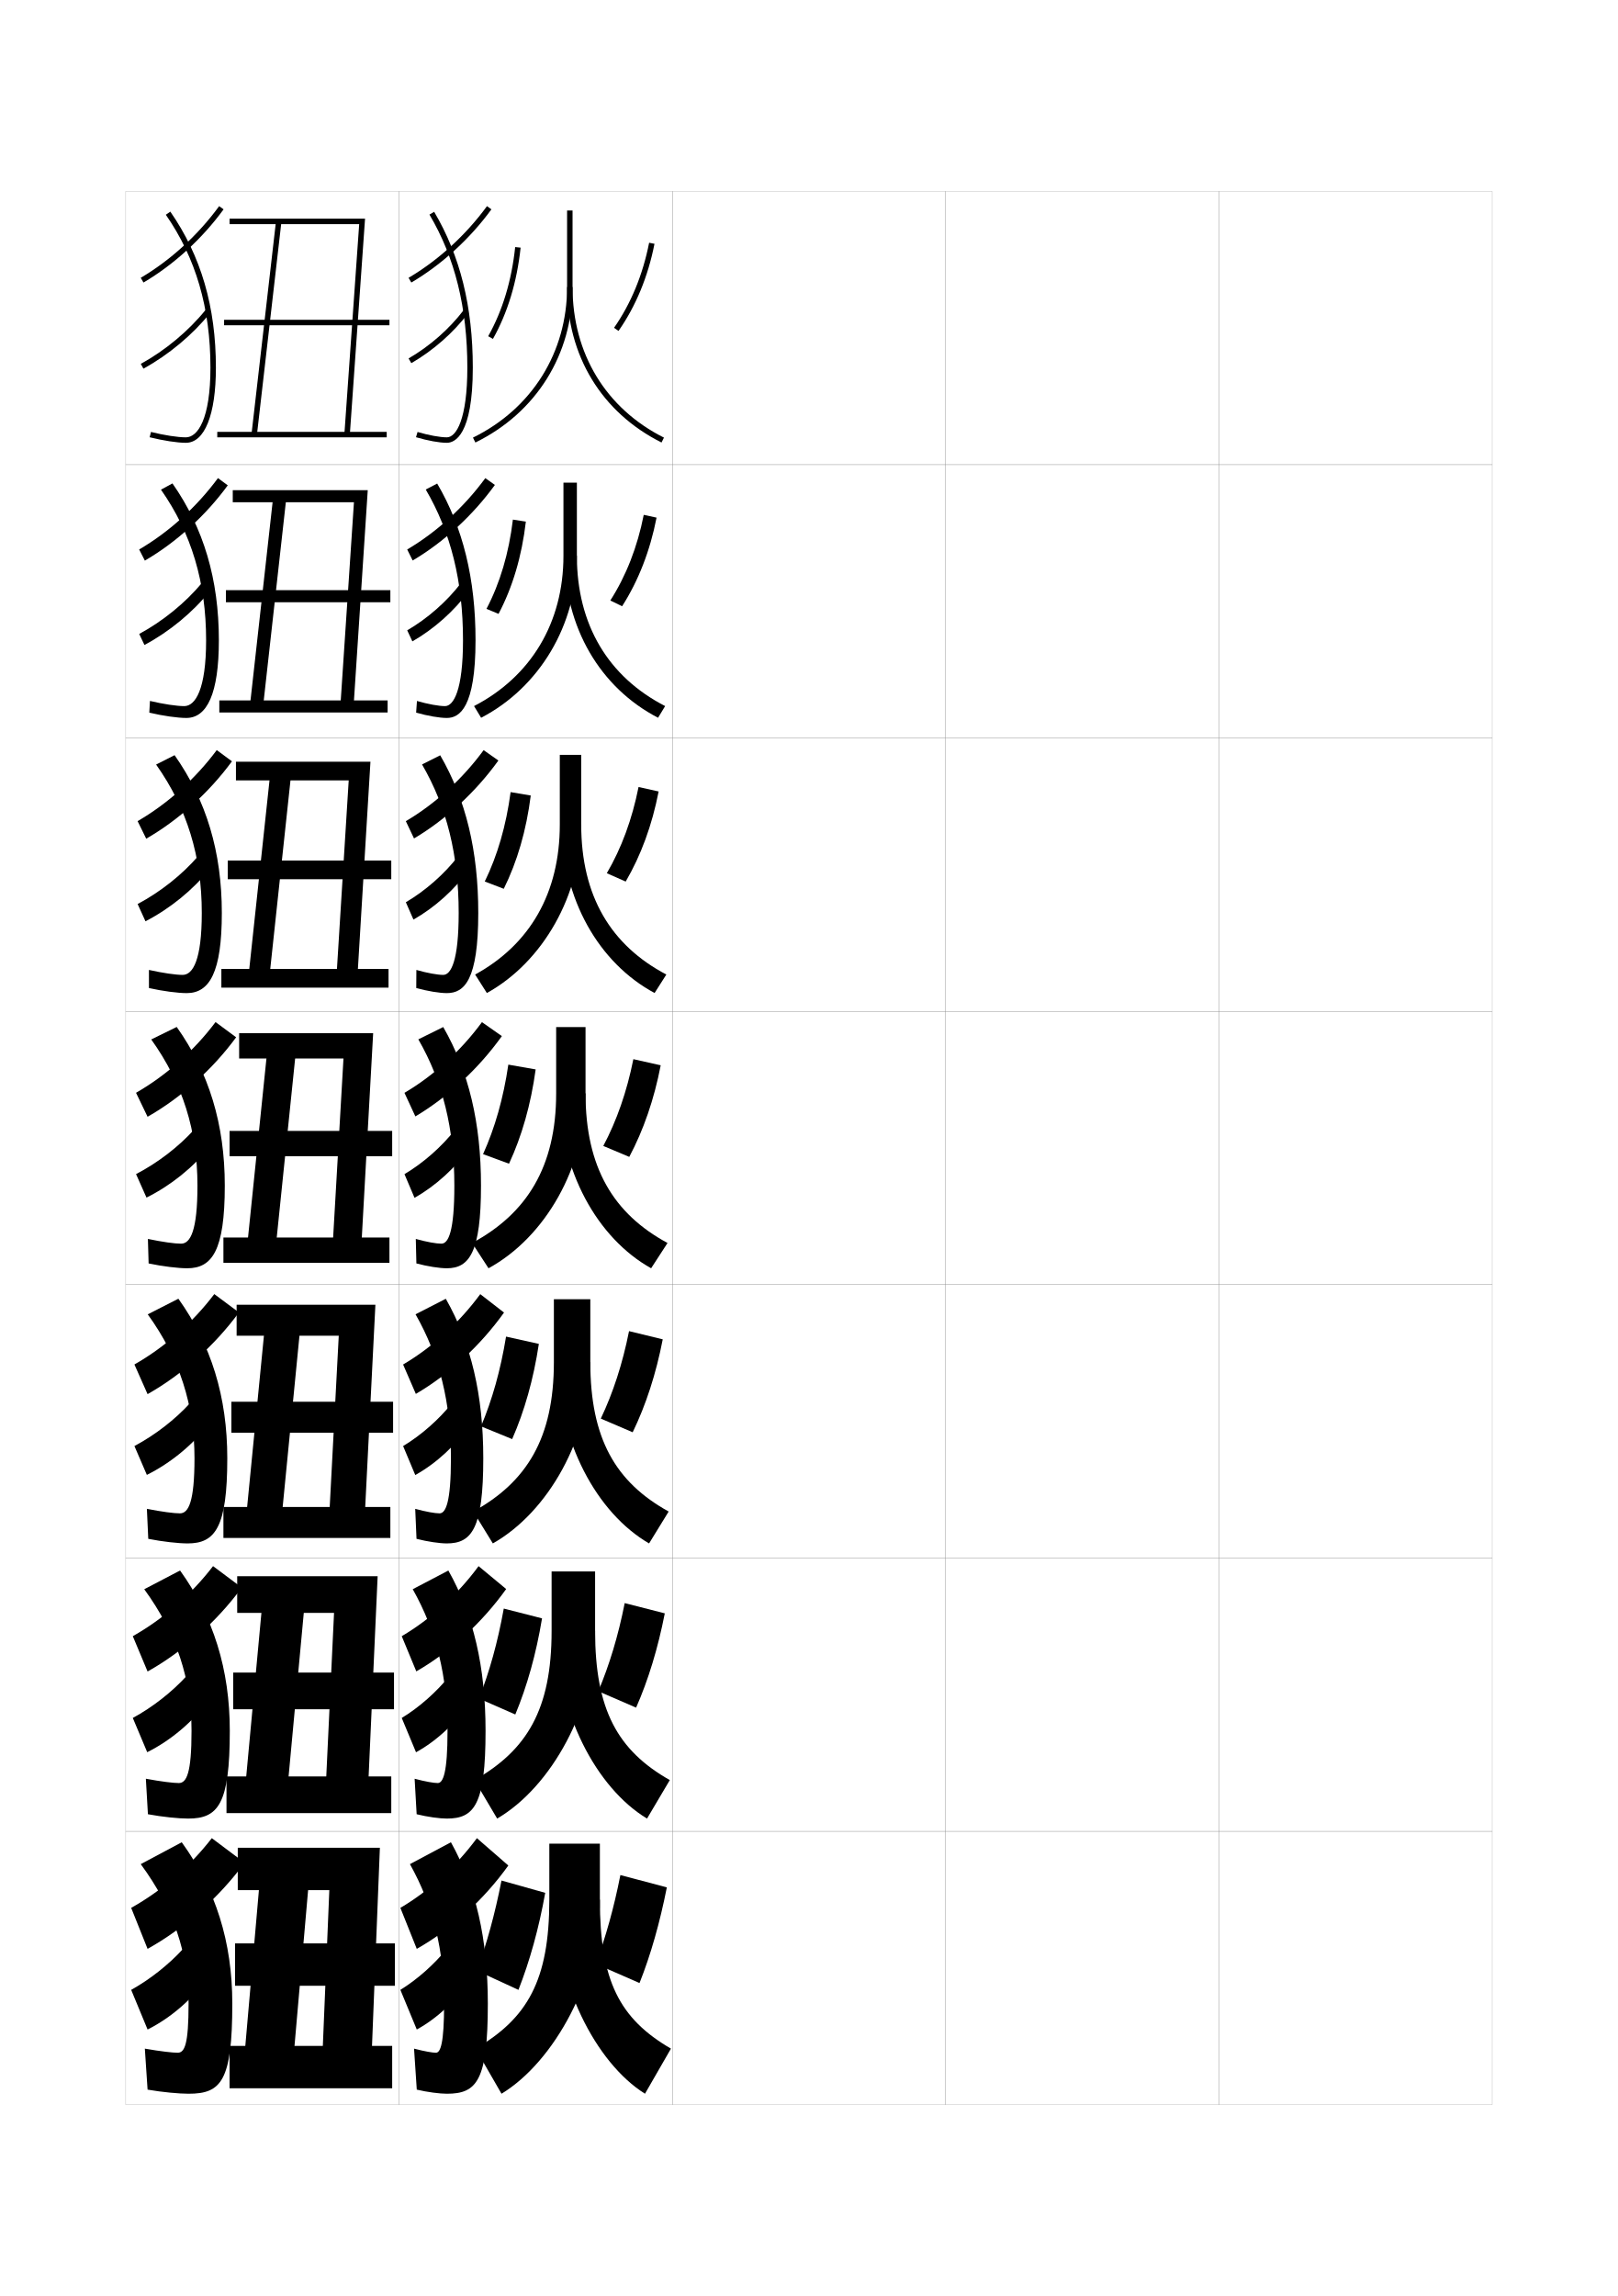
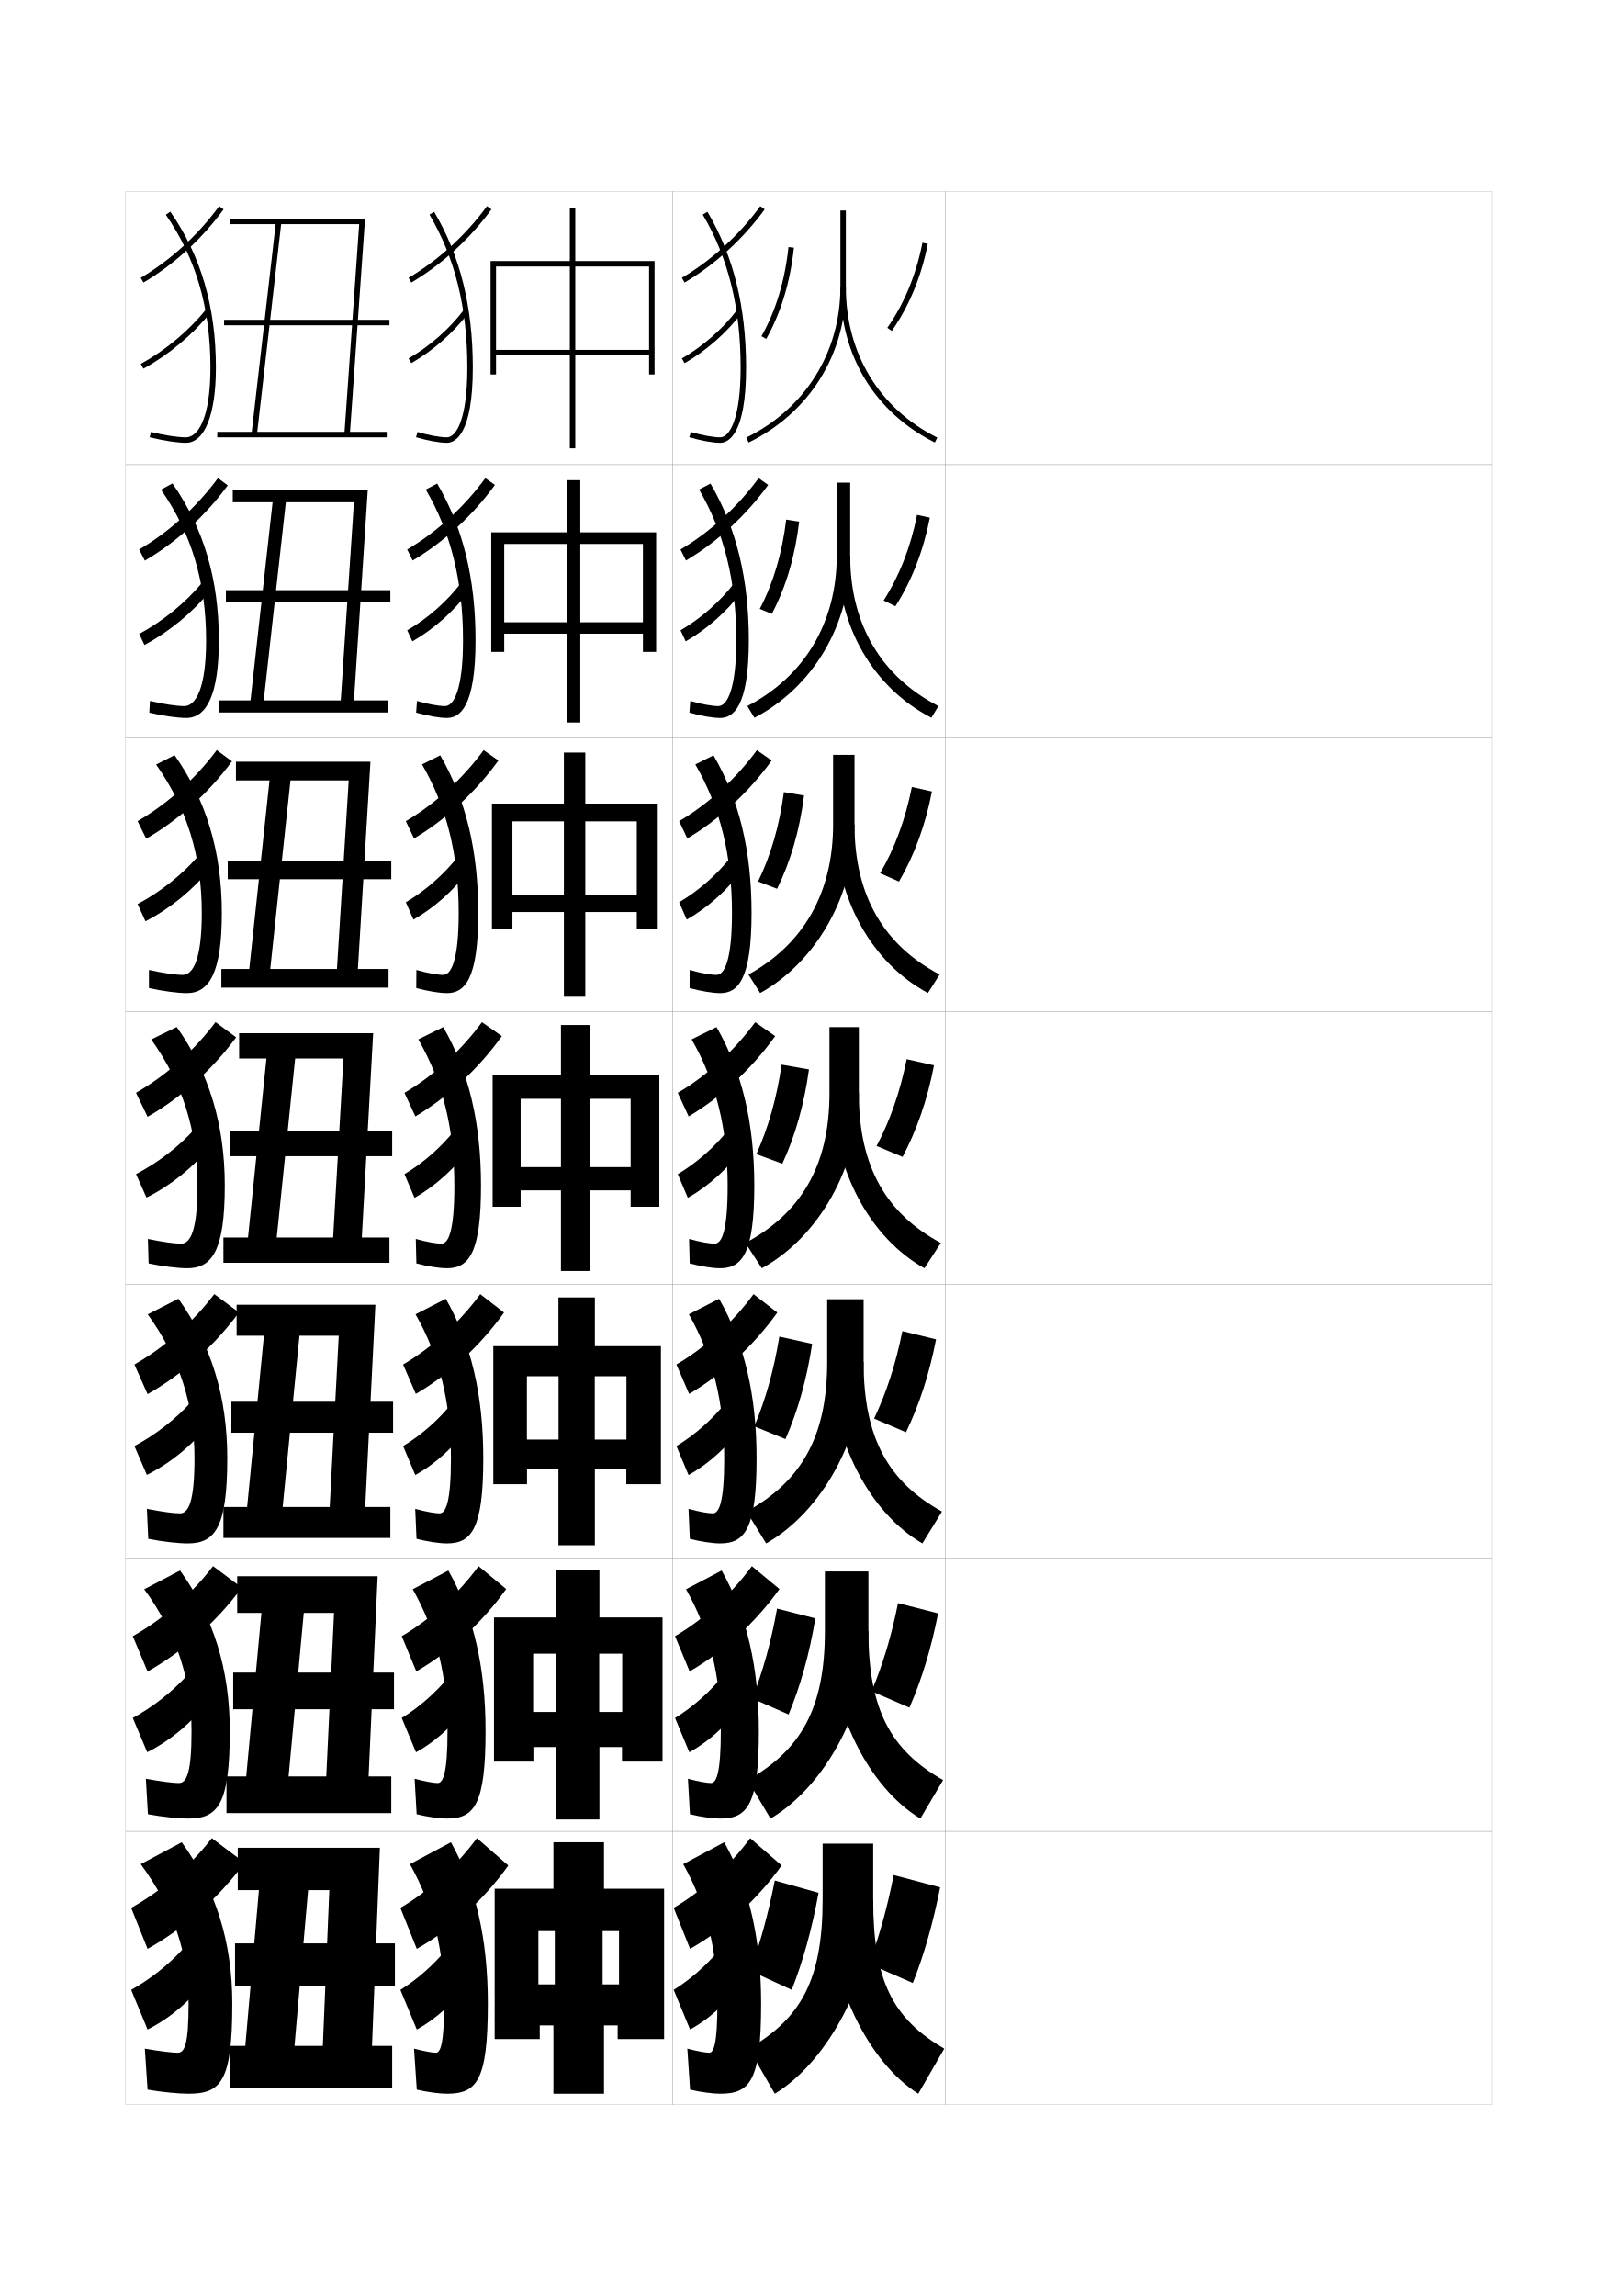
<svg xmlns="http://www.w3.org/2000/svg" version="1.1" id="glyphs" x="0px" y="0px" width="592px" height="840px" viewBox="0 0 592 840" enable-background="new 0 0 592 840" xml:space="preserve">
  <g>
    <rect x="46" y="70" fill="none" stroke="#999999" stroke-width="0.1" width="100" height="100" />
    <rect x="46" y="170" fill="none" stroke="#999999" stroke-width="0.1" width="100" height="100" />
    <rect x="46" y="270" fill="none" stroke="#999999" stroke-width="0.1" width="100" height="100" />
    <rect x="46" y="370" fill="none" stroke="#999999" stroke-width="0.1" width="100" height="100" />
    <rect x="46" y="470" fill="none" stroke="#999999" stroke-width="0.1" width="100" height="100" />
    <rect x="46" y="570" fill="none" stroke="#999999" stroke-width="0.1" width="100" height="100" />
    <rect x="46" y="670" fill="none" stroke="#999999" stroke-width="0.1" width="100" height="100" />
    <rect x="146" y="70" fill="none" stroke="#999999" stroke-width="0.1" width="100" height="100" />
    <rect x="146" y="170" fill="none" stroke="#999999" stroke-width="0.1" width="100" height="100" />
    <rect x="146" y="270" fill="none" stroke="#999999" stroke-width="0.1" width="100" height="100" />
    <rect x="146" y="370" fill="none" stroke="#999999" stroke-width="0.1" width="100" height="100" />
    <rect x="146" y="470" fill="none" stroke="#999999" stroke-width="0.1" width="100" height="100" />
    <rect x="146" y="570" fill="none" stroke="#999999" stroke-width="0.1" width="100" height="100" />
    <rect x="146" y="670" fill="none" stroke="#999999" stroke-width="0.1" width="100" height="100" />
    <rect x="246" y="70" fill="none" stroke="#999999" stroke-width="0.1" width="100" height="100" />
    <rect x="246" y="170" fill="none" stroke="#999999" stroke-width="0.1" width="100" height="100" />
    <rect x="246" y="270" fill="none" stroke="#999999" stroke-width="0.1" width="100" height="100" />
    <rect x="246" y="370" fill="none" stroke="#999999" stroke-width="0.1" width="100" height="100" />
    <rect x="246" y="470" fill="none" stroke="#999999" stroke-width="0.1" width="100" height="100" />
    <rect x="246" y="570" fill="none" stroke="#999999" stroke-width="0.1" width="100" height="100" />
    <rect x="246" y="670" fill="none" stroke="#999999" stroke-width="0.1" width="100" height="100" />
    <rect x="346" y="70" fill="none" stroke="#999999" stroke-width="0.1" width="100" height="100" />
    <rect x="346" y="170" fill="none" stroke="#999999" stroke-width="0.1" width="100" height="100" />
    <rect x="346" y="270" fill="none" stroke="#999999" stroke-width="0.1" width="100" height="100" />
    <rect x="346" y="370" fill="none" stroke="#999999" stroke-width="0.1" width="100" height="100" />
    <rect x="346" y="470" fill="none" stroke="#999999" stroke-width="0.1" width="100" height="100" />
    <rect x="346" y="570" fill="none" stroke="#999999" stroke-width="0.1" width="100" height="100" />
    <rect x="346" y="670" fill="none" stroke="#999999" stroke-width="0.1" width="100" height="100" />
    <rect x="446" y="70" fill="none" stroke="#999999" stroke-width="0.1" width="100" height="100" />
    <rect x="446" y="170" fill="none" stroke="#999999" stroke-width="0.1" width="100" height="100" />
    <rect x="446" y="270" fill="none" stroke="#999999" stroke-width="0.1" width="100" height="100" />
    <rect x="446" y="370" fill="none" stroke="#999999" stroke-width="0.1" width="100" height="100" />
    <rect x="446" y="470" fill="none" stroke="#999999" stroke-width="0.1" width="100" height="100" />
    <rect x="446" y="570" fill="none" stroke="#999999" stroke-width="0.1" width="100" height="100" />
    <rect x="446" y="670" fill="none" stroke="#999999" stroke-width="0.1" width="100" height="100" />
  </g>
  <g>
    <g>
-       <path d="M157.14,78.51C166.467,94.26,171,112.575,171,134.5c0,18.821-4.04,25.5-7.5,25.5    c-2.487,0-6.693-0.769-10.717-1.959l-0.566,1.918C156.473,161.218,160.796,162,163.5,162    c2.856,0,9.5-2.68,9.5-27.5c0-22.294-4.625-40.941-14.14-57.01L157.14,78.51z" />
-       <path d="M149.493,101.638l1.014,1.725c11.063-6.508,21.47-16.016,29.302-26.773    l-1.617-1.178C170.518,85.952,160.325,95.267,149.493,101.638z" />
-       <path d="M149.499,131.135l1.003,1.73c7.965-4.608,15.35-11.094,20.795-18.261    l-1.594-1.209C164.416,120.355,157.24,126.655,149.499,131.135z" />
-     </g>
-     <g>
-       <path d="M162.833,258.333c-2.268,0-6.26-0.719-10.264-1.883l-0.306,4.266    c4.196,1.204,8.555,1.951,11.236,1.951c4.653,0,10.5-3.745,10.5-28.417    c0-22.512-4.583-41.223-14.033-57.342l-4.184,2.183    c9.196,15.681,13.633,33.621,13.633,55.159    C169.417,252.407,165.995,258.333,162.833,258.333z" />
-       <path d="M148.994,201.031L151,205.057c11.359-6.707,22.052-16.538,30.084-27.645    l-3.508-2.486C169.917,185.421,159.794,194.677,148.994,201.031z" />
-       <path d="M148.999,230.612l1.893,4.038c7.914-4.531,15.301-11.117,20.663-18.383    l-2.886-2.938C163.472,220.094,156.476,226.247,148.999,230.612z" />
-     </g>
-     <g>
-       <path d="M162.167,356.667c-2.05,0-5.827-0.668-9.812-1.806l-0.044,6.612    c4.135,1.148,8.53,1.86,11.188,1.86c6.449,0,11.5-4.809,11.5-29.333    c0-22.729-4.542-41.504-13.927-57.673l-6.646,3.346    c9.066,15.611,13.406,33.178,13.406,54.327    C167.833,351.494,165.031,356.667,162.167,356.667z" />
-       <path d="M148.495,300.425l2.998,6.327c11.655-6.905,22.634-17.06,30.867-28.516    l-5.399-3.795C169.317,284.891,159.263,294.088,148.495,300.425z" />
-       <path d="M148.5,330.09l2.783,6.345c7.862-4.454,15.253-11.139,20.53-18.506    l-4.178-4.665C162.528,319.833,155.711,325.84,148.5,330.09z" />
-     </g>
-     <g>
-       <path d="M161.5,455c-1.83,0-5.393-0.619-9.358-1.729l0.217,8.959    C156.434,463.323,160.865,464,163.5,464c8.246,0,12.5-5.874,12.5-30.25    c0-22.946-4.5-41.785-13.82-58.005l-9.109,4.51    C162.007,395.797,166.25,412.988,166.25,433.75C166.25,450.581,164.066,455,161.5,455z" />
-       <path d="M147.996,399.818l3.99,8.628c11.951-7.104,23.217-17.582,31.65-29.387    l-7.291-5.104C168.717,384.36,158.731,393.499,147.996,399.818z" />
-       <path d="M148,429.567l3.673,8.652c7.811-4.377,15.205-11.162,20.398-18.629    l-5.47-6.394C161.584,419.572,154.947,425.433,148,429.567z" />
-     </g>
-     <g>
-       <path d="M160.833,553.666c-1.611,0-4.959-0.569-8.905-1.652l0.478,10.973    c4.015,1.038,8.482,1.68,11.095,1.68c9.15,0,13.333-5.463,13.333-31.166    c0-23.164-4.458-42.066-13.713-58.337l-11.073,5.673    C160.854,496.309,165,513.125,165,533.5    C165,549.615,163.101,553.666,160.833,553.666z" />
-       <path d="M147.497,499.212l4.66,10.752c12.229-7.147,23.677-17.739,32.267-29.758    l-8.694-6.736C168.116,483.83,158.2,492.91,147.497,499.212z" />
-       <path d="M147.5,529.045l4.448,10.602c7.758-4.301,15.156-11.186,20.266-18.753    l-6.646-7.763C160.64,519.311,154.182,525.025,147.5,529.045z" />
-     </g>
-     <g>
-       <path d="M160.167,652.333c-1.391,0-4.525-0.521-8.453-1.576l0.739,12.986    c3.954,0.983,8.458,1.59,11.047,1.59c10.056,0,14.167-5.052,14.167-32.083    c0-23.381-4.417-42.348-13.607-58.668l-13.037,6.836    C159.7,596.822,163.75,613.264,163.75,633.25C163.75,648.649,162.135,652.333,160.167,652.333z    " />
-       <path d="M146.999,598.605l5.33,12.877c12.505-7.191,24.137-17.898,32.883-30.129    l-10.097-8.369C167.517,583.299,157.669,592.32,146.999,598.605z" />
-       <path d="M147,628.522l5.225,12.551c7.705-4.224,15.106-11.209,20.133-18.876    l-7.823-9.132C159.696,619.05,153.418,624.617,147,628.522z" />
-     </g>
-     <g>
-       <path d="M159.5,751c-1.172,0-4.092-0.471-8-1.5l1,15c3.894,0.929,8.434,1.5,11,1.5    c10.96,0,15-4.642,15-33c0-23.599-4.375-42.629-13.5-59l-15,8c8.547,15.335,12.5,31.401,12.5,51    C162.5,747.684,161.17,751,159.5,751z" />
-       <path d="M146.5,698l6,15c12.782-7.234,24.597-18.056,33.5-30.5l-11.5-10    C166.917,682.769,157.138,691.731,146.5,698z" />
-       <path d="M146.5,728l6,14.5c7.653-4.147,15.058-11.232,20-19l-9-10.5    C158.752,718.788,152.653,724.21,146.5,728z" />
-     </g>
-   </g>
-   <g>
-     <path d="M173.94,161.897l-0.881-1.795C194.625,149.523,207.5,128.924,207.5,105V77h2v28   C209.5,129.704,196.207,150.975,173.94,161.897z" />
-     <path d="M242.052,161.894C220.094,150.882,207.5,130.146,207.5,105h2   c0,24.36,12.191,44.446,33.448,55.106L242.052,161.894z" />
-     <path d="M180.372,123.99l-1.744-0.98c5.245-9.333,8.568-20.307,9.878-32.615   l1.988,0.211C189.156,103.187,185.751,114.418,180.372,123.99z" />
-     <path d="M226.32,121.072l-1.641-1.145c6.205-8.901,10.524-19.372,12.839-31.121   l1.963,0.387C237.112,101.216,232.685,111.941,226.32,121.072z" />
-   </g>
-   <g>
-     <g>
-       <path d="M219.5,695v-20.5H201V695c0,29.638-8.108,43.46-27,54.5l9.5,16.5    C202.927,754.224,219.5,723.63,219.5,695z" />
-       <path d="M219.5,695c0,29.681,7.19,43.549,26,54.5L236,766c-18.135-11.389-33-40.816-33-71H219.5z" />
-       <path d="M174.5,721l15.201,7c4.119-10.496,7.442-22.359,9.799-35.5l-16-4.5    C181.088,700.292,178.086,711.15,174.5,721z" />
-       <path d="M234,725.5c4.121-10.348,7.44-22.083,10-35l-17-4.5c-2.377,12.111-5.415,22.8-9,32.5    L234,725.5z" />
-     </g>
-     <g>
-       <path d="M201.833,574.916v21.75c0,28.752-9.03,43.664-28.25,54.584l8.333,14.083    c19.861-11.62,35.833-40.575,35.833-68.667v-21.75H201.833z" />
-       <path d="M217.75,596.666c0,28.843,8.218,43.732,27.333,54.584l-8.333,14.083    c-18.632-11.24-33.167-39.112-33.167-68.667H217.75z" />
-       <path d="M175.25,621.416c3.84-9.773,6.874-20.619,9.083-32.916l14,3.583    c-2.157,13.052-5.477,24.813-9.782,35.167L175.25,621.416z" />
-       <path d="M232.75,624.75l-13.834-6c4.033-9.562,7.287-20.202,9.667-32.25L243.25,590.25    C240.744,603.021,237.228,614.596,232.75,624.75z" />
-     </g>
-     <g>
-       <path d="M202.667,475.334v22.999c0,27.865-9.952,43.867-29.5,54.667l7.166,11.666    C200.629,553.203,216,525.885,216,498.333v-22.999H202.667z" />
-       <path d="M216,498.333C216,526.338,225.245,542.25,244.667,553L237.5,564.666    c-19.13-11.092-33.333-37.408-33.333-66.333H216z" />
-       <path d="M176,521.834c4.095-9.697,7.158-20.531,9.167-32.834l12,2.666    c-1.957,12.964-5.274,24.624-9.767,34.834L176,521.834z" />
-       <path d="M231.5,524l-11.667-5c4.48-9.422,7.95-20.015,10.334-32L242.5,490    C240.048,502.628,236.335,514.039,231.5,524z" />
-     </g>
-     <g>
-       <path d="M203.5,375.75V400c0,26.979-10.873,44.07-30.75,54.75l6,9.25c20.73-11.308,35.5-36.987,35.5-64    v-24.25H203.5z" />
-       <path d="M214.25,400c0,27.166,10.272,44.1,30,54.75l-6,9.25c-19.627-10.944-33.5-35.704-33.5-64H214.25    z" />
-       <path d="M176.75,422.25c4.349-9.621,7.443-20.441,9.25-32.75l10,1.75    c-1.757,12.874-5.071,24.433-9.75,34.5L176.75,422.25z" />
-       <path d="M230.25,423.25l-9.5-4c4.927-9.283,8.612-19.828,11-31.75l10,2.25    C239.352,402.233,235.441,413.483,230.25,423.25z" />
-     </g>
-   </g>
-   <g>
-     <path d="M206.167,176.583h4.917v26.75c0,25.254-13.676,48.154-35.04,59.265l-2.587-4.28   c20.808-10.78,32.71-30.498,32.71-54.985V176.583z" />
-     <path d="M211.083,203.333c0,25.295,11.552,44.331,32.299,54.987l-2.598,4.275   c-21.181-10.989-34.201-33.067-34.201-59.262H211.083z" />
-     <path d="M178.002,222.757c4.946-9.429,8.193-20.352,9.669-32.661l4.743,0.737   c-1.478,12.679-4.853,24.019-9.998,33.756L178.002,222.757z" />
-     <path d="M227.63,221.798l-4.31-2.107c5.779-9.029,9.887-19.524,12.226-31.331   l4.691,1.019C237.858,201.555,233.604,212.455,227.63,221.798z" />
-   </g>
-   <g>
-     <path d="M204.833,276.167h7.833v25.5c0,25.805-14.059,50.333-34.52,61.632l-4.293-6.765   c20.051-10.981,30.979-29.816,30.979-54.867V276.167z" />
-     <path d="M212.667,301.667c0,26.23,10.913,44.215,31.149,54.868l-4.299,6.763   c-20.404-10.967-33.85-34.386-33.85-61.631H212.667z" />
-     <path d="M177.376,322.503c4.647-9.525,7.818-20.397,9.459-32.706l7.372,1.244   c-1.617,12.776-4.962,24.226-9.874,34.128L177.376,322.503z" />
-     <path d="M228.94,322.524l-6.905-3.054c5.354-9.156,9.25-19.676,11.613-31.541   l7.346,1.634C238.605,301.894,234.522,312.969,228.94,322.524z" />
+       <path d="M257.14,78.51C266.467,94.26,271,112.575,271,134.5c0,18.821-4.04,25.5-7.5,25.5    c-2.487,0-6.693-0.769-10.717-1.959l-0.566,1.918C256.473,161.218,260.796,162,263.5,162    c2.856,0,9.5-2.68,9.5-27.5c0-22.294-4.625-40.941-14.14-57.01L257.14,78.51z" />
+       <path d="M249.493,101.638l1.014,1.725c11.063-6.508,21.47-16.016,29.302-26.773    l-1.617-1.178C270.518,85.952,260.325,95.267,249.493,101.638z" />
+       <path d="M249.499,131.135l1.003,1.73c7.965-4.608,15.35-11.094,20.795-18.261    l-1.594-1.209C264.416,120.355,257.24,126.655,249.499,131.135z" />
+     </g>
+     <g>
+       <path d="M262.833,258.333c-2.268,0-6.26-0.719-10.264-1.883l-0.306,4.266    c4.196,1.204,8.555,1.951,11.236,1.951c4.653,0,10.5-3.745,10.5-28.417    c0-22.512-4.583-41.223-14.033-57.342l-4.184,2.183    c9.196,15.681,13.633,33.621,13.633,55.159    C269.417,252.407,265.995,258.333,262.833,258.333z" />
+       <path d="M248.994,201.031L251,205.057c11.359-6.707,22.052-16.538,30.084-27.645    l-3.508-2.486C269.917,185.421,259.794,194.677,248.994,201.031z" />
+       <path d="M248.999,230.612l1.893,4.038c7.914-4.531,15.301-11.117,20.663-18.383    l-2.886-2.938C263.472,220.094,256.476,226.247,248.999,230.612z" />
+     </g>
+     <g>
+       <path d="M262.167,356.667c-2.05,0-5.827-0.668-9.812-1.806l-0.044,6.612    c4.135,1.148,8.53,1.86,11.188,1.86c6.449,0,11.5-4.809,11.5-29.333    c0-22.729-4.542-41.504-13.927-57.673l-6.646,3.346    c9.066,15.611,13.406,33.178,13.406,54.327    C267.833,351.494,265.031,356.667,262.167,356.667z" />
+       <path d="M248.495,300.425l2.998,6.327c11.655-6.905,22.634-17.06,30.867-28.516    l-5.399-3.795C269.317,284.891,259.263,294.088,248.495,300.425z" />
+       <path d="M248.5,330.09l2.783,6.345c7.862-4.454,15.253-11.139,20.53-18.506    l-4.178-4.665C262.528,319.833,255.711,325.84,248.5,330.09z" />
+     </g>
+     <g>
+       <path d="M261.5,455c-1.83,0-5.393-0.619-9.358-1.729l0.217,8.959    C256.434,463.323,260.865,464,263.5,464c8.246,0,12.5-5.874,12.5-30.25    c0-22.946-4.5-41.785-13.82-58.005l-9.109,4.51    C262.007,395.797,266.25,412.988,266.25,433.75C266.25,450.581,264.066,455,261.5,455z" />
+       <path d="M247.996,399.818l3.99,8.628c11.951-7.104,23.217-17.582,31.65-29.387    l-7.291-5.104C268.717,384.36,258.731,393.499,247.996,399.818z" />
+       <path d="M248,429.567l3.673,8.652c7.811-4.377,15.205-11.162,20.398-18.629    l-5.47-6.394C261.584,419.572,254.947,425.433,248,429.567z" />
+     </g>
+     <g>
+       <path d="M260.833,553.666c-1.611,0-4.959-0.569-8.905-1.652l0.478,10.973    c4.015,1.038,8.482,1.68,11.095,1.68c9.15,0,13.333-5.463,13.333-31.166    c0-23.164-4.458-42.066-13.713-58.337l-11.073,5.673    C260.854,496.309,265,513.125,265,533.5    C265,549.615,263.101,553.666,260.833,553.666z" />
+       <path d="M247.497,499.212l4.66,10.752c12.229-7.147,23.677-17.739,32.267-29.758    l-8.694-6.736C268.116,483.83,258.2,492.91,247.497,499.212z" />
+       <path d="M247.5,529.045l4.448,10.602c7.758-4.301,15.156-11.186,20.266-18.753    l-6.646-7.763C260.64,519.311,254.182,525.025,247.5,529.045z" />
+     </g>
+     <g>
+       <path d="M260.167,652.333c-1.391,0-4.525-0.521-8.453-1.576l0.739,12.986    c3.954,0.983,8.458,1.59,11.047,1.59c10.056,0,14.167-5.052,14.167-32.083    c0-23.381-4.417-42.348-13.607-58.668l-13.037,6.836    C259.7,596.822,263.75,613.264,263.75,633.25C263.75,648.649,262.135,652.333,260.167,652.333z    " />
+       <path d="M246.999,598.605l5.33,12.877c12.505-7.191,24.137-17.898,32.883-30.129    l-10.097-8.369C267.517,583.299,257.669,592.32,246.999,598.605z" />
+       <path d="M247,628.522l5.225,12.551c7.705-4.224,15.106-11.209,20.133-18.876    l-7.823-9.132C259.696,619.05,253.418,624.617,247,628.522z" />
+     </g>
+     <g>
+       <path d="M259.5,751c-1.172,0-4.092-0.471-8-1.5l1,15c3.894,0.929,8.434,1.5,11,1.5    c10.96,0,15-4.642,15-33c0-23.599-4.375-42.629-13.5-59l-15,8c8.547,15.335,12.5,31.401,12.5,51    C262.5,747.684,261.17,751,259.5,751z" />
+       <path d="M246.5,698l6,15c12.782-7.234,24.597-18.056,33.5-30.5l-11.5-10    C266.917,682.769,257.138,691.731,246.5,698z" />
+       <path d="M246.5,728l6,14.5c7.653-4.147,15.058-11.232,20-19l-9-10.5    C258.752,718.788,252.653,724.21,246.5,728z" />
+     </g>
+   </g>
+   <g>
+     <path d="M273.94,161.897l-0.881-1.795C294.625,149.523,307.5,128.924,307.5,105V77h2v28   C309.5,129.704,296.207,150.975,273.94,161.897z" />
+     <path d="M342.052,161.894C320.094,150.882,307.5,130.146,307.5,105h2   c0,24.36,12.191,44.446,33.448,55.106L342.052,161.894z" />
+     <path d="M280.372,123.99l-1.744-0.98c5.245-9.333,8.568-20.307,9.878-32.615   l1.988,0.211C289.156,103.187,285.751,114.418,280.372,123.99z" />
+     <path d="M326.32,121.072l-1.641-1.145c6.205-8.901,10.524-19.372,12.839-31.121   l1.963,0.387C337.112,101.216,332.685,111.941,326.32,121.072z" />
+   </g>
+   <g>
+     <g>
+       <path d="M319.5,695v-20.5H301V695c0,29.638-8.108,43.46-27,54.5l9.5,16.5    C302.927,754.224,319.5,723.63,319.5,695z" />
+       <path d="M319.5,695c0,29.681,7.19,43.549,26,54.5L336,766c-18.135-11.389-33-40.816-33-71H319.5z" />
+       <path d="M274.5,721l15.201,7c4.119-10.496,7.442-22.359,9.799-35.5l-16-4.5    C281.088,700.292,278.086,711.15,274.5,721z" />
+       <path d="M334,725.5c4.121-10.348,7.44-22.083,10-35l-17-4.5c-2.377,12.111-5.415,22.8-9,32.5    L334,725.5z" />
+     </g>
+     <g>
+       <path d="M301.833,574.916v21.75c0,28.752-9.03,43.664-28.25,54.584l8.333,14.083    C301.777,653.713,317.75,624.758,317.75,596.666v-21.75H301.833z" />
+       <path d="M317.75,596.666c0,28.843,8.218,43.732,27.333,54.584L336.75,665.333    c-18.633-11.24-33.167-39.112-33.167-68.667H317.75z" />
+       <path d="M275.25,621.416c3.84-9.773,6.874-20.619,9.083-32.916l14,3.583    c-2.157,13.052-5.477,24.813-9.782,35.167L275.25,621.416z" />
+       <path d="M332.75,624.75l-13.834-6c4.033-9.562,7.287-20.202,9.667-32.25L343.25,590.25    C340.744,603.021,337.228,614.596,332.75,624.75z" />
+     </g>
+     <g>
+       <path d="M302.667,475.334v22.999c0,27.865-9.952,43.867-29.5,54.667l7.166,11.666    C300.629,553.203,316,525.885,316,498.333v-22.999H302.667z" />
+       <path d="M316,498.333C316,526.338,325.245,542.25,344.666,553L337.5,564.666    c-19.13-11.092-33.333-37.408-33.333-66.333H316z" />
+       <path d="M276,521.834c4.095-9.697,7.158-20.531,9.167-32.834l12,2.666    c-1.957,12.964-5.274,24.624-9.767,34.834L276,521.834z" />
+       <path d="M331.5,524l-11.667-5c4.479-9.422,7.95-20.015,10.334-32L342.5,490    C340.048,502.628,336.335,514.039,331.5,524z" />
+     </g>
+     <g>
+       <path d="M303.5,375.75V400c0,26.979-10.873,44.07-30.75,54.75l6,9.25c20.73-11.308,35.5-36.987,35.5-64    v-24.25H303.5z" />
+       <path d="M314.25,400c0,27.166,10.272,44.1,30,54.75l-6,9.25c-19.627-10.944-33.5-35.704-33.5-64H314.25    z" />
+       <path d="M276.75,422.25c4.349-9.621,7.443-20.441,9.25-32.75l10,1.75    c-1.757,12.874-5.071,24.433-9.75,34.5L276.75,422.25z" />
+       <path d="M330.25,423.25l-9.5-4c4.927-9.283,8.612-19.828,11-31.75l10,2.25    C339.352,402.233,335.441,413.483,330.25,423.25z" />
+     </g>
+   </g>
+   <g>
+     <path d="M306.166,176.583h4.917v26.75c0,25.254-13.676,48.154-35.04,59.265l-2.587-4.28   c20.808-10.78,32.709-30.498,32.709-54.985V176.583z" />
+     <path d="M311.083,203.333c0,25.295,11.552,44.331,32.299,54.987l-2.598,4.275   c-21.181-10.989-34.2-33.067-34.2-59.262H311.083z" />
+     <path d="M278.002,222.757c4.946-9.429,8.193-20.352,9.669-32.661l4.743,0.737   c-1.478,12.679-4.853,24.019-9.998,33.756L278.002,222.757z" />
+     <path d="M327.631,221.798l-4.311-2.107c5.779-9.029,9.888-19.524,12.227-31.331   l4.691,1.019C337.858,201.555,333.604,212.455,327.631,221.798z" />
+   </g>
+   <g>
+     <path d="M304.833,276.167h7.833v25.5c0,25.805-14.059,50.333-34.52,61.632l-4.293-6.765   c20.051-10.981,30.979-29.816,30.979-54.867V276.167z" />
+     <path d="M312.666,301.667c0,26.23,10.913,44.215,31.15,54.868l-4.299,6.763   c-20.404-10.967-33.851-34.386-33.851-61.631H312.666z" />
+     <path d="M277.376,322.503c4.647-9.525,7.818-20.397,9.459-32.706l7.372,1.244   c-1.617,12.776-4.962,24.226-9.874,34.128L277.376,322.503z" />
+     <path d="M328.94,322.524l-6.905-3.054c5.354-9.156,9.25-19.676,11.613-31.541   l7.346,1.634C338.605,301.894,334.522,312.969,328.94,322.524z" />
  </g>
  <g>
    <g>
      <path d="M60.679,78.57C71.661,94.391,77,112.685,77,134.5c0,18.801-4.649,25.5-9,25.5    c-2.973,0-7.98-0.773-12.757-1.97l-0.486,1.939C59.68,161.203,64.877,162,68,162    c6.888,0,11-10.28,11-27.5c0-22.236-5.455-40.904-16.679-57.07L60.679,78.57z" />
      <path d="M51.493,101.638l1.014,1.724c11.065-6.508,21.472-16.016,29.302-26.772    l-1.617-1.178C72.519,85.951,62.327,95.266,51.493,101.638z" />
      <path d="M51.52,133.123l0.961,1.754c9.146-5.016,18.003-12.396,24.3-20.252    l-1.561-1.25C69.081,121.031,60.443,128.229,51.52,133.123z" />
    </g>
    <g>
      <path d="M67.417,258.333c-2.77,0-7.59-0.723-12.548-1.891l-0.238,4.283    c4.987,1.183,10.351,1.942,13.536,1.942c7.614,0,11.917-8.962,11.917-28.417    c0-22.289-5.562-41.06-16.982-57.392l-4.202,2.284    C70.06,195.056,75.417,213.039,75.417,234.25    C75.417,252.262,71.465,258.333,67.417,258.333z" />
      <path d="M50.92,201.026l2.084,4.073c11.464-6.664,22.251-16.464,30.337-27.54    l-3.59-2.643C72.032,185.417,61.815,194.67,50.92,201.026z" />
      <path d="M50.939,231.933l1.915,4.032c9.045-4.803,17.748-11.979,23.917-19.707    l-2.916-2.952C67.841,220.54,59.541,227.29,50.939,231.933z" />
    </g>
    <g>
      <path d="M66.833,356.667c-2.567,0-7.199-0.672-12.338-1.813l0.01,6.626    c5.051,1.133,10.58,1.854,13.828,1.854c8.341,0,12.834-7.644,12.834-29.333    c0-22.342-5.67-41.214-17.286-57.713l-6.762,3.427    C68.459,295.722,73.833,313.393,73.833,334    C73.833,351.224,70.58,356.667,66.833,356.667z" />
      <path d="M50.348,300.415l3.154,6.422c11.862-6.821,23.03-16.912,31.371-28.307    l-5.563-4.109C71.546,284.884,61.305,294.074,50.348,300.415z" />
      <path d="M50.359,330.742l2.869,6.31c8.944-4.591,17.493-11.562,23.535-19.162    l-4.272-4.653C66.602,320.048,58.64,326.35,50.359,330.742z" />
    </g>
    <g>
      <path d="M66.25,455c-2.365,0-6.809-0.622-12.129-1.734l0.258,8.969    C59.494,463.316,65.189,464,68.5,464c9.066,0,13.75-6.326,13.75-30.25    c0-22.395-5.776-41.369-17.59-58.035l-9.32,4.57    C66.857,396.387,72.25,413.747,72.25,433.75C72.25,450.185,69.695,455,66.25,455z" />
      <path d="M49.775,399.803l4.224,8.772c12.261-6.978,23.81-17.361,32.406-29.075    l-7.536-5.574C71.061,384.35,60.793,393.479,49.775,399.803z" />
      <path d="M49.779,429.552l3.823,8.588c8.844-4.379,17.238-11.145,23.152-18.617    l-5.628-6.354C65.361,419.557,57.738,425.41,49.779,429.552z" />
    </g>
    <g>
      <path d="M65.833,553.666c-2.163,0-6.585-0.571-12.086-1.656l0.505,10.979    c5.18,1.031,11.041,1.677,14.414,1.677c10.032,0,14.5-5.764,14.5-31.166    c0-22.447-5.883-41.525-17.893-58.357l-11.214,5.714    C65.756,497.052,71.166,514.101,71.166,533.5    C71.166,549.48,68.977,553.666,65.833,553.666z" />
      <path d="M49.184,499.201l4.815,10.849c12.661-7.146,24.591-17.835,33.438-29.884    l-9.024-6.716C70.555,483.832,60.264,492.896,49.184,499.201z" />
      <path d="M49.186,529.034l4.549,10.559c8.698-4.312,17.014-11.174,22.769-18.745    l-6.752-7.736C64.139,519.3,56.78,525.002,49.186,529.034z" />
    </g>
    <g>
      <path d="M65.417,652.333c-1.96,0-6.361-0.521-12.043-1.578l0.752,12.99    c5.245,0.979,11.271,1.588,14.707,1.588c10.997,0,15.25-5.202,15.25-32.083    c0-22.5-5.99-41.68-18.196-58.679l-13.106,6.857    C64.654,597.718,70.083,614.455,70.083,633.25    C70.083,648.775,68.259,652.333,65.417,652.333z" />
      <path d="M48.592,598.601L54,611.525c13.06-7.313,25.372-18.309,34.468-30.692    l-10.512-7.858C70.051,583.314,59.735,592.314,48.592,598.601z" />
      <path d="M48.593,628.518l5.274,12.529c8.551-4.244,16.789-11.203,22.384-18.873    l-7.876-9.118C62.916,619.044,55.822,624.595,48.593,628.518z" />
    </g>
    <g>
      <path d="M65,751c-1.758,0-6.138-0.471-12-1.5l1,15c5.31,0.929,11.501,1.5,15,1.5    c11.961,0,16-4.641,16-33c0-22.554-6.098-41.835-18.5-59l-15,8C63.553,698.383,69,714.81,69,733    C69,748.071,67.541,751,65,751z" />
      <path d="M48,698l6,15c13.46-7.481,26.153-18.782,35.5-31.5l-12-9    C69.546,682.798,59.207,691.731,48,698z" />
      <path d="M48,728l6,14.5c8.404-4.177,16.563-11.232,22-19L67,713    C61.693,718.788,54.863,724.187,48,728z" />
    </g>
  </g>
  <g>
    <g>
      <polygon points="87,676 87,691.5 120.5,691.5 118,751.5 136,751.5 139,676   " />
      <polygon points="113,688.5 107.5,751.5 89.5,751.5 95,688.5   " />
      <rect x="86" y="711" width="58.5" height="15.5" />
      <rect x="84" y="748.5" width="59.5" height="15.5" />
    </g>
    <g>
      <polygon points="86.792,576.667 86.792,590.084 122.226,590.084 119.25,652.736     134.75,652.764 138.18,576.667   " />
      <polygon points="105.332,652.771 89.834,652.729 95.918,587.229 111.416,587.271   " />
      <rect x="85.333" y="611.916" width="58.833" height="13.418" />
      <rect x="82.875" y="649.916" width="60.292" height="13.418" />
    </g>
    <g>
      <polygon points="86.583,477.334 86.583,488.667 123.952,488.667 120.501,553.974     133.499,554.026 137.36,477.334   " />
      <polygon points="103.164,554.042 90.169,553.958 96.836,485.958 109.831,486.042   " />
      <rect x="84.667" y="512.833" width="59.166" height="11.334" />
      <rect x="81.75" y="551.333" width="61.083" height="11.334" />
    </g>
  </g>
  <g>
    <g>
      <polygon points="84,80 84,82 131.428,82 126.002,158.93 127.997,159.07 133.573,80   " />
-       <rect x="96.5" y="80.741" transform="matrix(0.9934474 0.1142904 -0.1142904 0.9934474 14.35373 -10.35701)" width="1.999" height="78.518" />
+       <rect x="96.5" y="80.741" transform="matrix(0.9934474 0.1142904 -0.1142904 0.9934474 14.35374 -10.35699)" width="1.999" height="78.518" />
      <rect x="82" y="117" width="60.5" height="2" />
      <rect x="79.5" y="158" width="62" height="2" />
    </g>
    <g>
      <polygon points="85.167,179.333 85.167,183.75 129.511,183.75 124.585,257.69 129.414,257.81     134.562,179.333   " />
      <polygon points="96.327,257.847 91.506,257.652 99.922,182.152 104.744,182.347   " />
      <rect x="82.666" y="215.917" width="60.167" height="4.417" />
      <rect x="80.25" y="256.25" width="61.583" height="4.417" />
    </g>
    <g>
      <polygon points="86.333,278.667 86.333,285.5 127.595,285.5 123.169,356.45 130.831,356.55     135.551,278.667   " />
      <polygon points="98.662,356.58 91.005,356.42 98.838,283.42 106.495,283.58   " />
      <rect x="83.333" y="314.833" width="59.833" height="6.834" />
      <rect x="81" y="354.5" width="61.167" height="6.833" />
    </g>
    <g>
      <polygon points="87.5,378 87.5,387.25 125.678,387.25 121.752,455.211 132.248,455.289 136.54,378   " />
      <polygon points="100.996,455.313 90.504,455.187 97.754,384.687 108.246,384.813   " />
      <rect x="84" y="413.75" width="59.5" height="9.25" />
      <rect x="81.75" y="452.75" width="60.75" height="9.25" />
    </g>
  </g>
+   <g>
+     <g>
+       <path d="M157.14,78.51C166.467,94.26,171,112.575,171,134.5c0,18.821-4.04,25.5-7.5,25.5    c-2.487,0-6.693-0.769-10.717-1.959l-0.566,1.918C156.473,161.218,160.796,162,163.5,162    c2.856,0,9.5-2.68,9.5-27.5c0-22.294-4.625-40.941-14.14-57.01L157.14,78.51z" />
+       <path d="M149.493,101.638l1.014,1.725c11.063-6.508,21.47-16.016,29.302-26.773    l-1.617-1.178C170.518,85.952,160.325,95.267,149.493,101.638z" />
+       <path d="M149.499,131.135l1.003,1.73c7.965-4.608,15.35-11.094,20.795-18.261    l-1.594-1.209C164.416,120.355,157.24,126.655,149.499,131.135z" />
+     </g>
+     <g>
+       <path d="M162.833,258.333c-2.268,0-6.26-0.719-10.264-1.883l-0.306,4.266    c4.195,1.204,8.555,1.951,11.236,1.951c4.653,0,10.5-3.745,10.5-28.417    c0-22.512-4.583-41.223-14.034-57.342l-4.183,2.183    c9.197,15.681,13.633,33.621,13.633,55.159    C169.417,252.407,165.995,258.333,162.833,258.333z" />
+       <path d="M148.994,201.031L151,205.057c11.359-6.707,22.052-16.538,30.084-27.645    l-3.508-2.486C169.917,185.421,159.793,194.677,148.994,201.031z" />
+       <path d="M148.999,230.612l1.893,4.038c7.914-4.531,15.302-11.117,20.663-18.383    l-2.886-2.938C163.472,220.094,156.476,226.247,148.999,230.612z" />
+     </g>
+     <g>
+       <path d="M162.167,356.667c-2.049,0-5.826-0.668-9.811-1.806l-0.044,6.612    c4.135,1.148,8.531,1.86,11.188,1.86c6.45,0,11.5-4.809,11.5-29.333    c0-22.729-4.542-41.504-13.927-57.673l-6.646,3.346    C163.493,295.284,167.833,312.851,167.833,334    C167.833,351.494,165.031,356.667,162.167,356.667z" />
+       <path d="M148.495,300.425l2.998,6.327c11.655-6.905,22.635-17.06,30.867-28.516    l-5.399-3.795C169.317,284.891,159.263,294.088,148.495,300.425z" />
+       <path d="M148.5,330.09l2.783,6.345c7.862-4.454,15.254-11.139,20.531-18.506    l-4.178-4.665C162.528,319.833,155.712,325.84,148.5,330.09z" />
+     </g>
+     <g>
+       <path d="M161.5,455c-1.83,0-5.393-0.619-9.358-1.729l0.217,8.959    C156.434,463.323,160.865,464,163.5,464c8.246,0,12.5-5.874,12.5-30.25    c0-22.946-4.5-41.785-13.82-58.005l-9.109,4.51    C162.007,395.797,166.25,412.988,166.25,433.75C166.25,450.581,164.066,455,161.5,455z" />
+       <path d="M147.996,399.818l3.99,8.628c11.951-7.104,23.217-17.582,31.65-29.387    l-7.291-5.104C168.717,384.36,158.731,393.499,147.996,399.818z" />
+       <path d="M148,429.567l3.673,8.652c7.811-4.377,15.205-11.162,20.398-18.629    l-5.47-6.394C161.584,419.572,154.947,425.433,148,429.567z" />
+     </g>
+     <g>
+       <path d="M160.833,553.666c-1.61,0-4.959-0.569-8.905-1.652l0.478,10.973    c4.015,1.038,8.482,1.68,11.095,1.68c9.15,0,13.333-5.463,13.333-31.166    c0-23.164-4.458-42.066-13.714-58.337l-11.072,5.673C160.853,496.309,165,513.125,165,533.5    C165,549.615,163.101,553.666,160.833,553.666z" />
+       <path d="M147.497,499.212l4.66,10.752c12.228-7.147,23.677-17.739,32.267-29.758    l-8.693-6.736C168.117,483.83,158.2,492.91,147.497,499.212z" />
+       <path d="M147.5,529.045l4.449,10.602c7.758-4.301,15.156-11.186,20.266-18.753    l-6.646-7.763C160.64,519.311,154.183,525.025,147.5,529.045z" />
+     </g>
+     <g>
+       <path d="M160.167,652.333c-1.392,0-4.525-0.521-8.453-1.576l0.739,12.986    c3.954,0.983,8.458,1.59,11.047,1.59c10.056,0,14.167-5.052,14.167-32.083    c0-23.381-4.417-42.348-13.607-58.668l-13.036,6.836    C159.7,596.822,163.75,613.264,163.75,633.25C163.75,648.649,162.136,652.333,160.167,652.333z    " />
+       <path d="M146.999,598.605l5.33,12.877c12.505-7.191,24.137-17.898,32.883-30.129    l-10.097-8.369C167.517,583.299,157.669,592.32,146.999,598.605z" />
+       <path d="M147,628.522l5.224,12.551c7.706-4.224,15.107-11.209,20.133-18.876    l-7.823-9.132C159.696,619.05,153.418,624.617,147,628.522z" />
+     </g>
+     <g>
+       <path d="M159.5,751c-1.172,0-4.092-0.471-8-1.5l1,15c3.894,0.929,8.434,1.5,11,1.5    c10.96,0,15-4.642,15-33c0-23.599-4.375-42.629-13.5-59l-15,8c8.547,15.335,12.5,31.401,12.5,51    C162.5,747.684,161.17,751,159.5,751z" />
+       <path d="M146.5,698l6,15c12.782-7.234,24.597-18.056,33.5-30.5l-11.5-10    C166.917,682.769,157.138,691.731,146.5,698z" />
+       <path d="M146.5,728l6,14.5c7.653-4.147,15.058-11.232,20-19l-9-10.5    C158.752,718.788,152.653,724.21,146.5,728z" />
+     </g>
+   </g>
+   <polygon points="210.5,97.5 239.5,97.5 239.5,95.5 210.5,95.5 210.5,76 208.5,76 208.5,95.5 179.5,95.5 179.5,97.5 208.5,97.5   208.5,128 181.5,128 181.5,97.5 179.5,97.5 179.5,137 181.5,137 181.5,130 208.5,130 208.5,164 210.5,164 210.5,130 237.5,130   237.5,137 239.5,137 239.5,97.5 237.5,97.5 237.5,128 210.5,128 " />
+   <g>
+     <polygon points="212.333,199 212.333,227.666 235.25,227.666 235.25,199 240.083,199 240.083,238.5    235.25,238.5 235.25,231.833 212.333,231.833 212.333,264.333 207.417,264.333    207.417,231.833 184.5,231.833 184.5,238.5 179.75,238.5 179.75,199 184.5,199    184.5,227.666 207.417,227.666 207.417,199 179.75,199 179.75,194.75 207.417,194.75    207.417,175.667 212.333,175.667 212.333,194.75 240.083,194.75 240.083,199  " />
+     <polygon points="214.167,300.5 214.167,327.333 233,327.333 233,300.5 240.667,300.5 240.667,340 233,340    233,333.667 214.167,333.667 214.167,364.667 206.333,364.667 206.333,333.667    187.5,333.667 187.5,340 180,340 180,300.5 187.5,300.5 187.5,327.333 206.333,327.333 206.333,300.5    180,300.5 180,294 206.333,294 206.333,275.333 214.167,275.333 214.167,294 240.667,294    240.667,300.5  " />
+     <polygon points="216,402 216,427 230.75,427 230.75,402 241.25,402 241.25,441.5 230.75,441.5 230.75,435.5 216,435.5 216,465    205.25,465 205.25,435.5 190.5,435.5 190.5,441.5 180.25,441.5 180.25,402 190.5,402 190.5,427 205.25,427 205.25,402 180.25,402    180.25,393.25 205.25,393.25 205.25,375 216,375 216,393.25 241.25,393.25 241.25,402  " />
+     <polygon points="217.625,503.5 217.625,526.667 229.208,526.667 229.208,503.5 241.833,503.5 241.833,543    229.167,543 229.167,537.334 217.667,537.334 217.667,565.334 204.333,565.334    204.333,537.334 192.833,537.334 192.833,543 180.5,543 180.5,503.5 192.792,503.5    192.792,526.667 204.375,526.667 204.375,503.5 180.5,503.5 180.5,492.5 204.333,492.5 204.333,474.666    217.667,474.666 217.667,492.5 241.833,492.5 241.833,503.5  " />
+     <polygon points="219.25,605 219.25,626.334 227.667,626.334 227.667,605 242.417,605 242.417,644.5    227.583,644.5 227.583,639.167 219.333,639.167 219.333,665.667 203.417,665.667    203.417,639.167 195.167,639.167 195.167,644.5 180.75,644.5 180.75,605 195.083,605    195.083,626.334 203.5,626.334 203.5,605 180.75,605 180.75,591.75 203.417,591.75 203.417,574.333    219.333,574.333 219.333,591.75 242.417,591.75 242.417,605  " />
+   </g>
+   <polygon points="220.5,706.5 220.5,726 226.5,726 226.5,706.5 243,706.5 243,746 226,746 226,741 221,741 221,766 202.5,766   202.5,741 197.5,741 197.5,746 181,746 181,706.5 197,706.5 197,726 203,726 203,706.5 181,706.5 181,691 202.5,691 202.5,674   221,674 221,691 243,691 243,706.5 " />
</svg>
